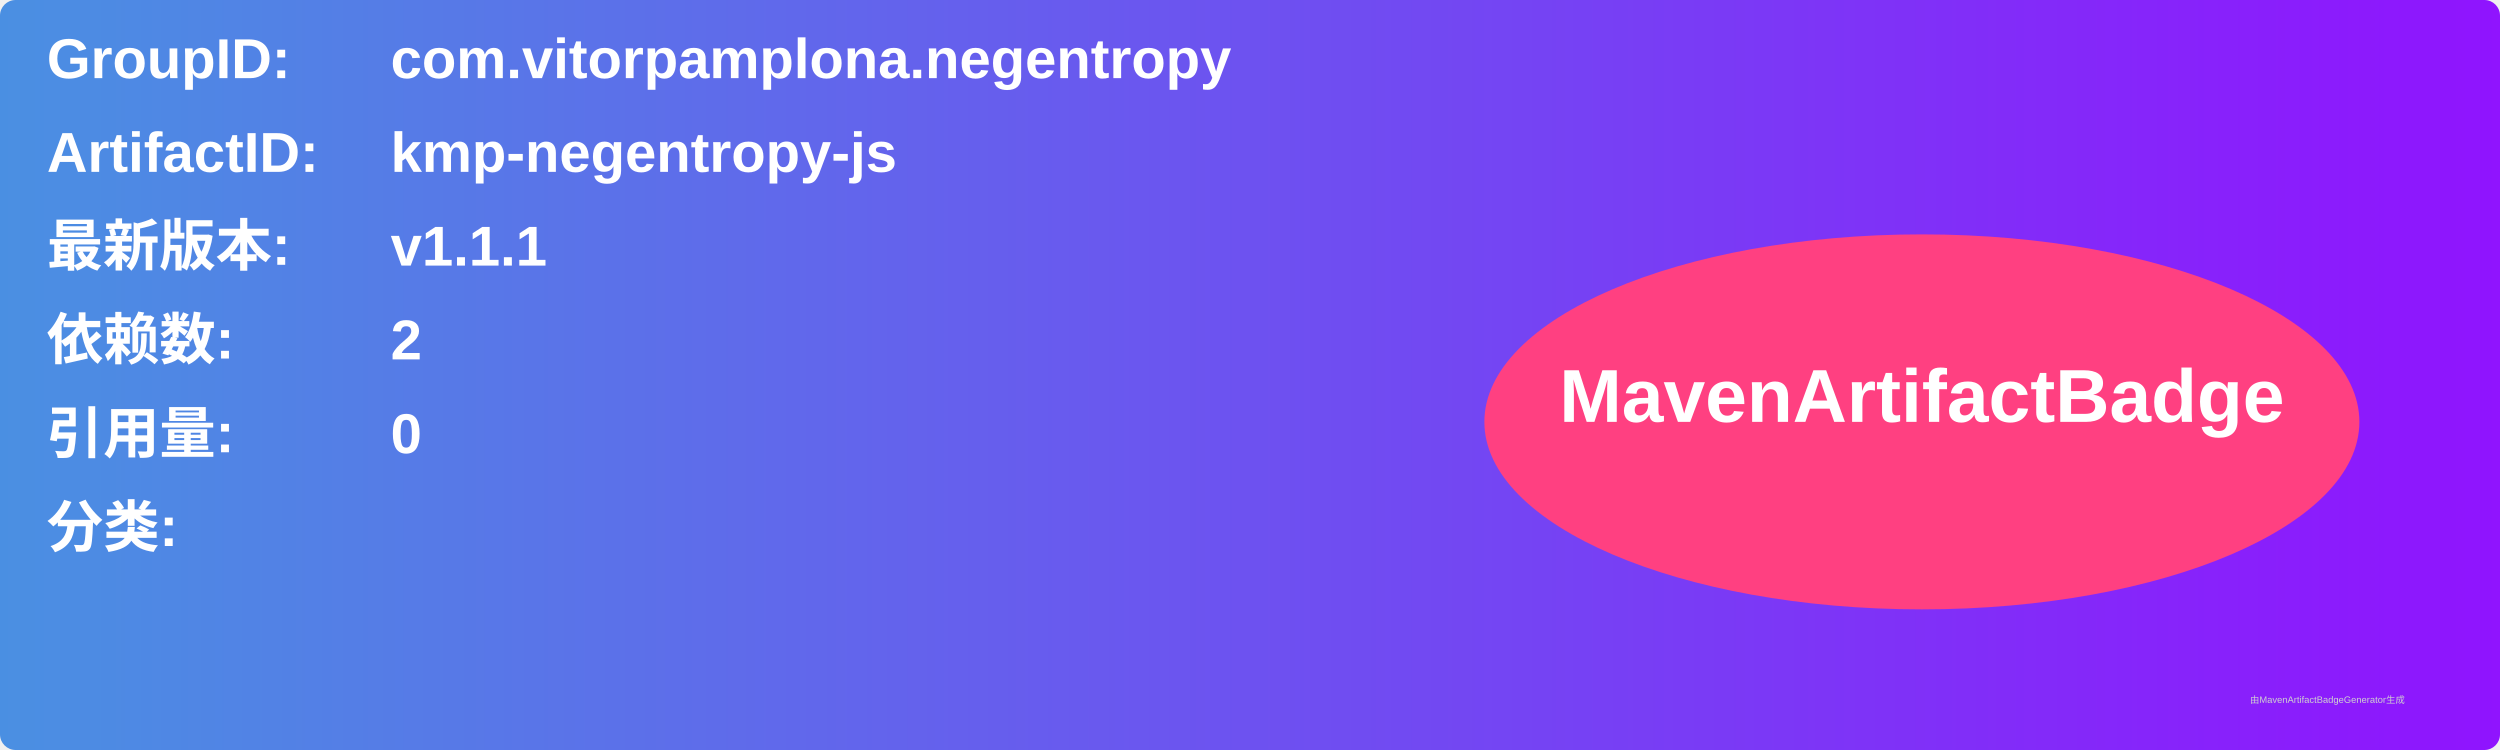
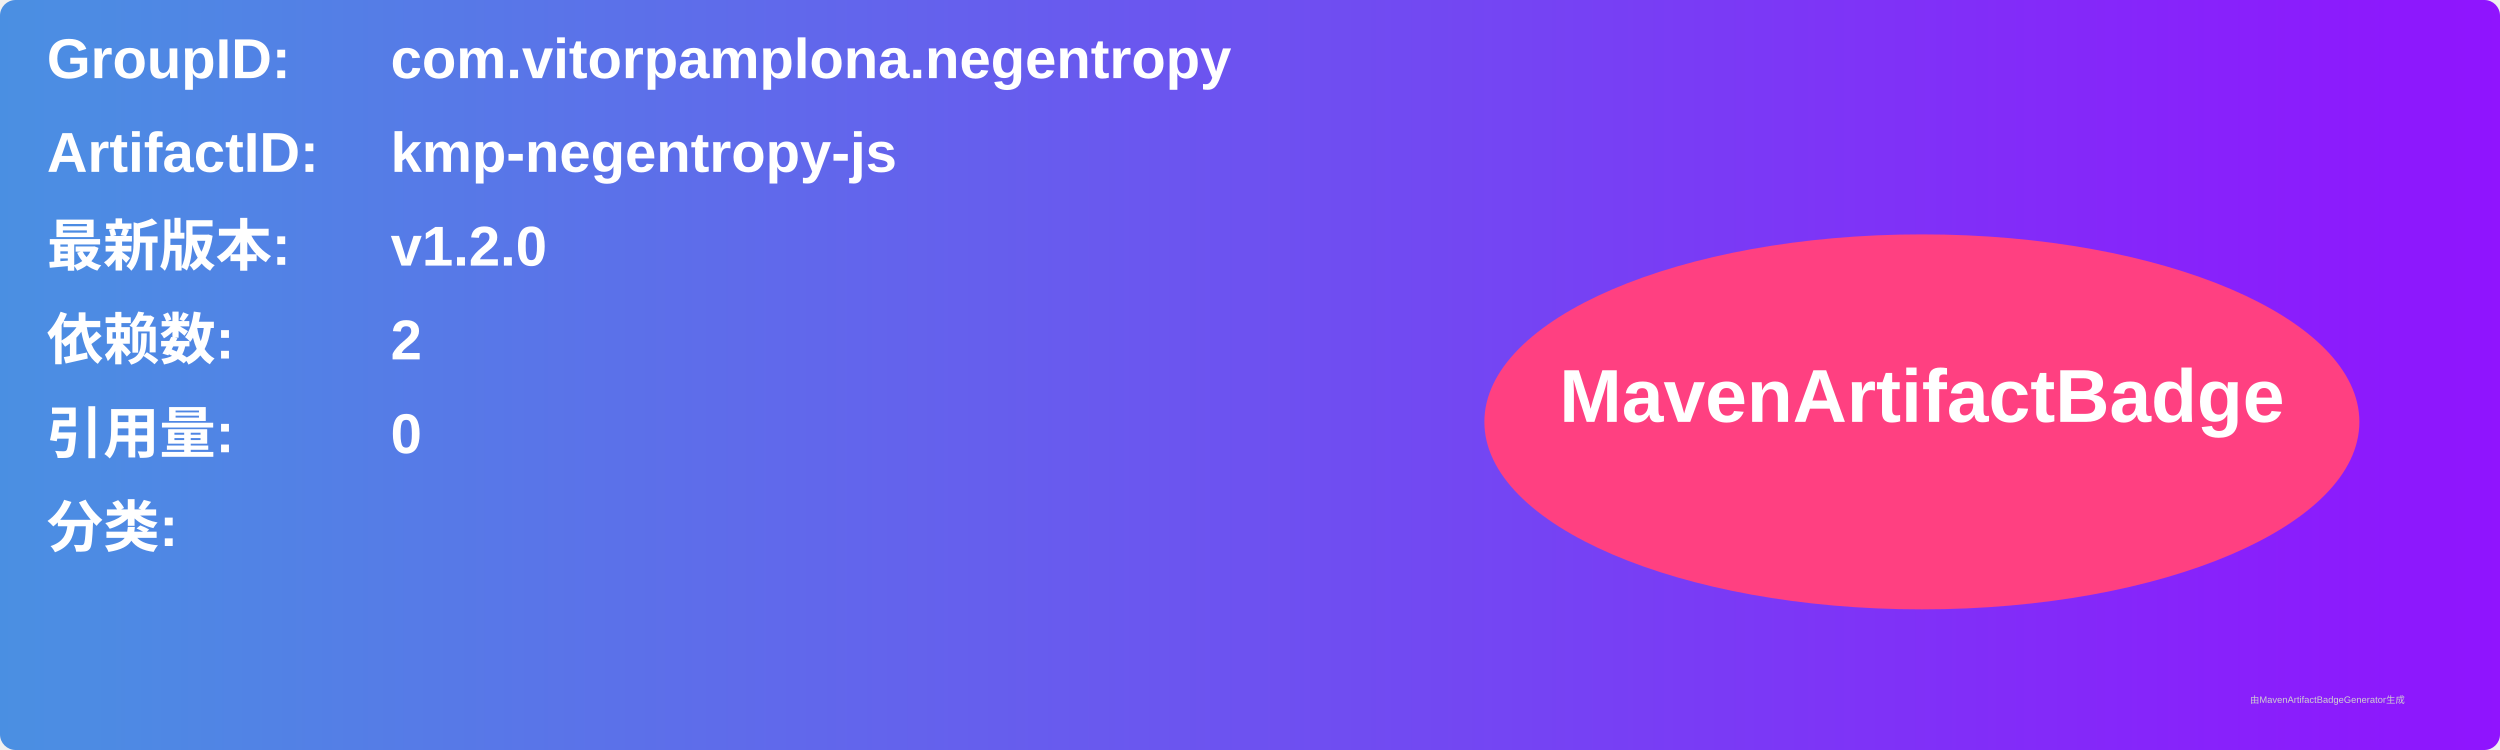
<svg xmlns="http://www.w3.org/2000/svg" width="800" height="240" viewBox="0 0 800 240">
  <linearGradient id="grad" x1="0%" y1="0%" x2="100%" y2="0%">
    <stop offset="0%" stop-color="#4a90e2" />
    <stop offset="100%" stop-color="#9013fe" />
  </linearGradient>
  <rect width="100%" height="100%" rx="5" ry="5" fill="url(#grad)" />
  <g transform="translate(15, 15)">
    <text x="0" y="10" font-family="Arial" font-size="18" fill="white" font-weight="bold" width="260">GroupID:</text>
    <text x="110" y="10" font-family="Arial" font-size="18" fill="white" font-weight="bold" width="460">com.vitorpamplona.negentropy</text>
    <text x="0" y="40" font-family="Arial" font-size="18" fill="white" font-weight="bold" width="260">ArtifactID:</text>
    <text x="110" y="40" font-family="Arial" font-size="18" fill="white" font-weight="bold" width="460">kmp-negentropy-js</text>
    <text x="0" y="70" font-family="Arial" font-size="18" fill="white" font-weight="bold">最新版本:</text>
    <text x="110" y="70" font-family="Arial" font-size="18" fill="white" font-weight="bold">
-       <tspan font-weight="bold">v1.1.1</tspan>
+       <tspan font-weight="bold">v1.2.0</tspan>
    </text>
    <text x="0" y="100" font-family="Arial" font-size="18" fill="white" font-weight="bold">依赖数: </text>
    <text x="110" y="100" font-family="Arial" font-size="18" fill="white">
      <tspan font-weight="bold">2</tspan>
    </text>
    <text x="0" y="130" font-family="Arial" font-size="18" fill="white" font-weight="bold">引用量: </text>
    <text x="110" y="130" font-family="Arial" font-size="18" fill="white">
      <tspan font-weight="bold">0</tspan>
    </text>
    <text x="0" y="160" font-family="Arial" font-size="18" fill="white" font-weight="bold">分类:</text>
    <text x="10" y="190" font-family="Arial" font-size="10" fill="white">
      <tspan font-weight="bold" />
    </text>
    <ellipse cx="600" cy="120" rx="140" ry="60" fill="#ff4081" />
    <text x="600" y="120" text-anchor="middle" font-family="Arial" font-size="24" fill="white" font-weight="bold">MavenArtifactBadge</text>
  </g>
  <text x="720" y="225" font-family="Arial" font-size="3" fill="#d0d0d0">由MavenArtifactBadgeGenerator生成</text>
</svg>
